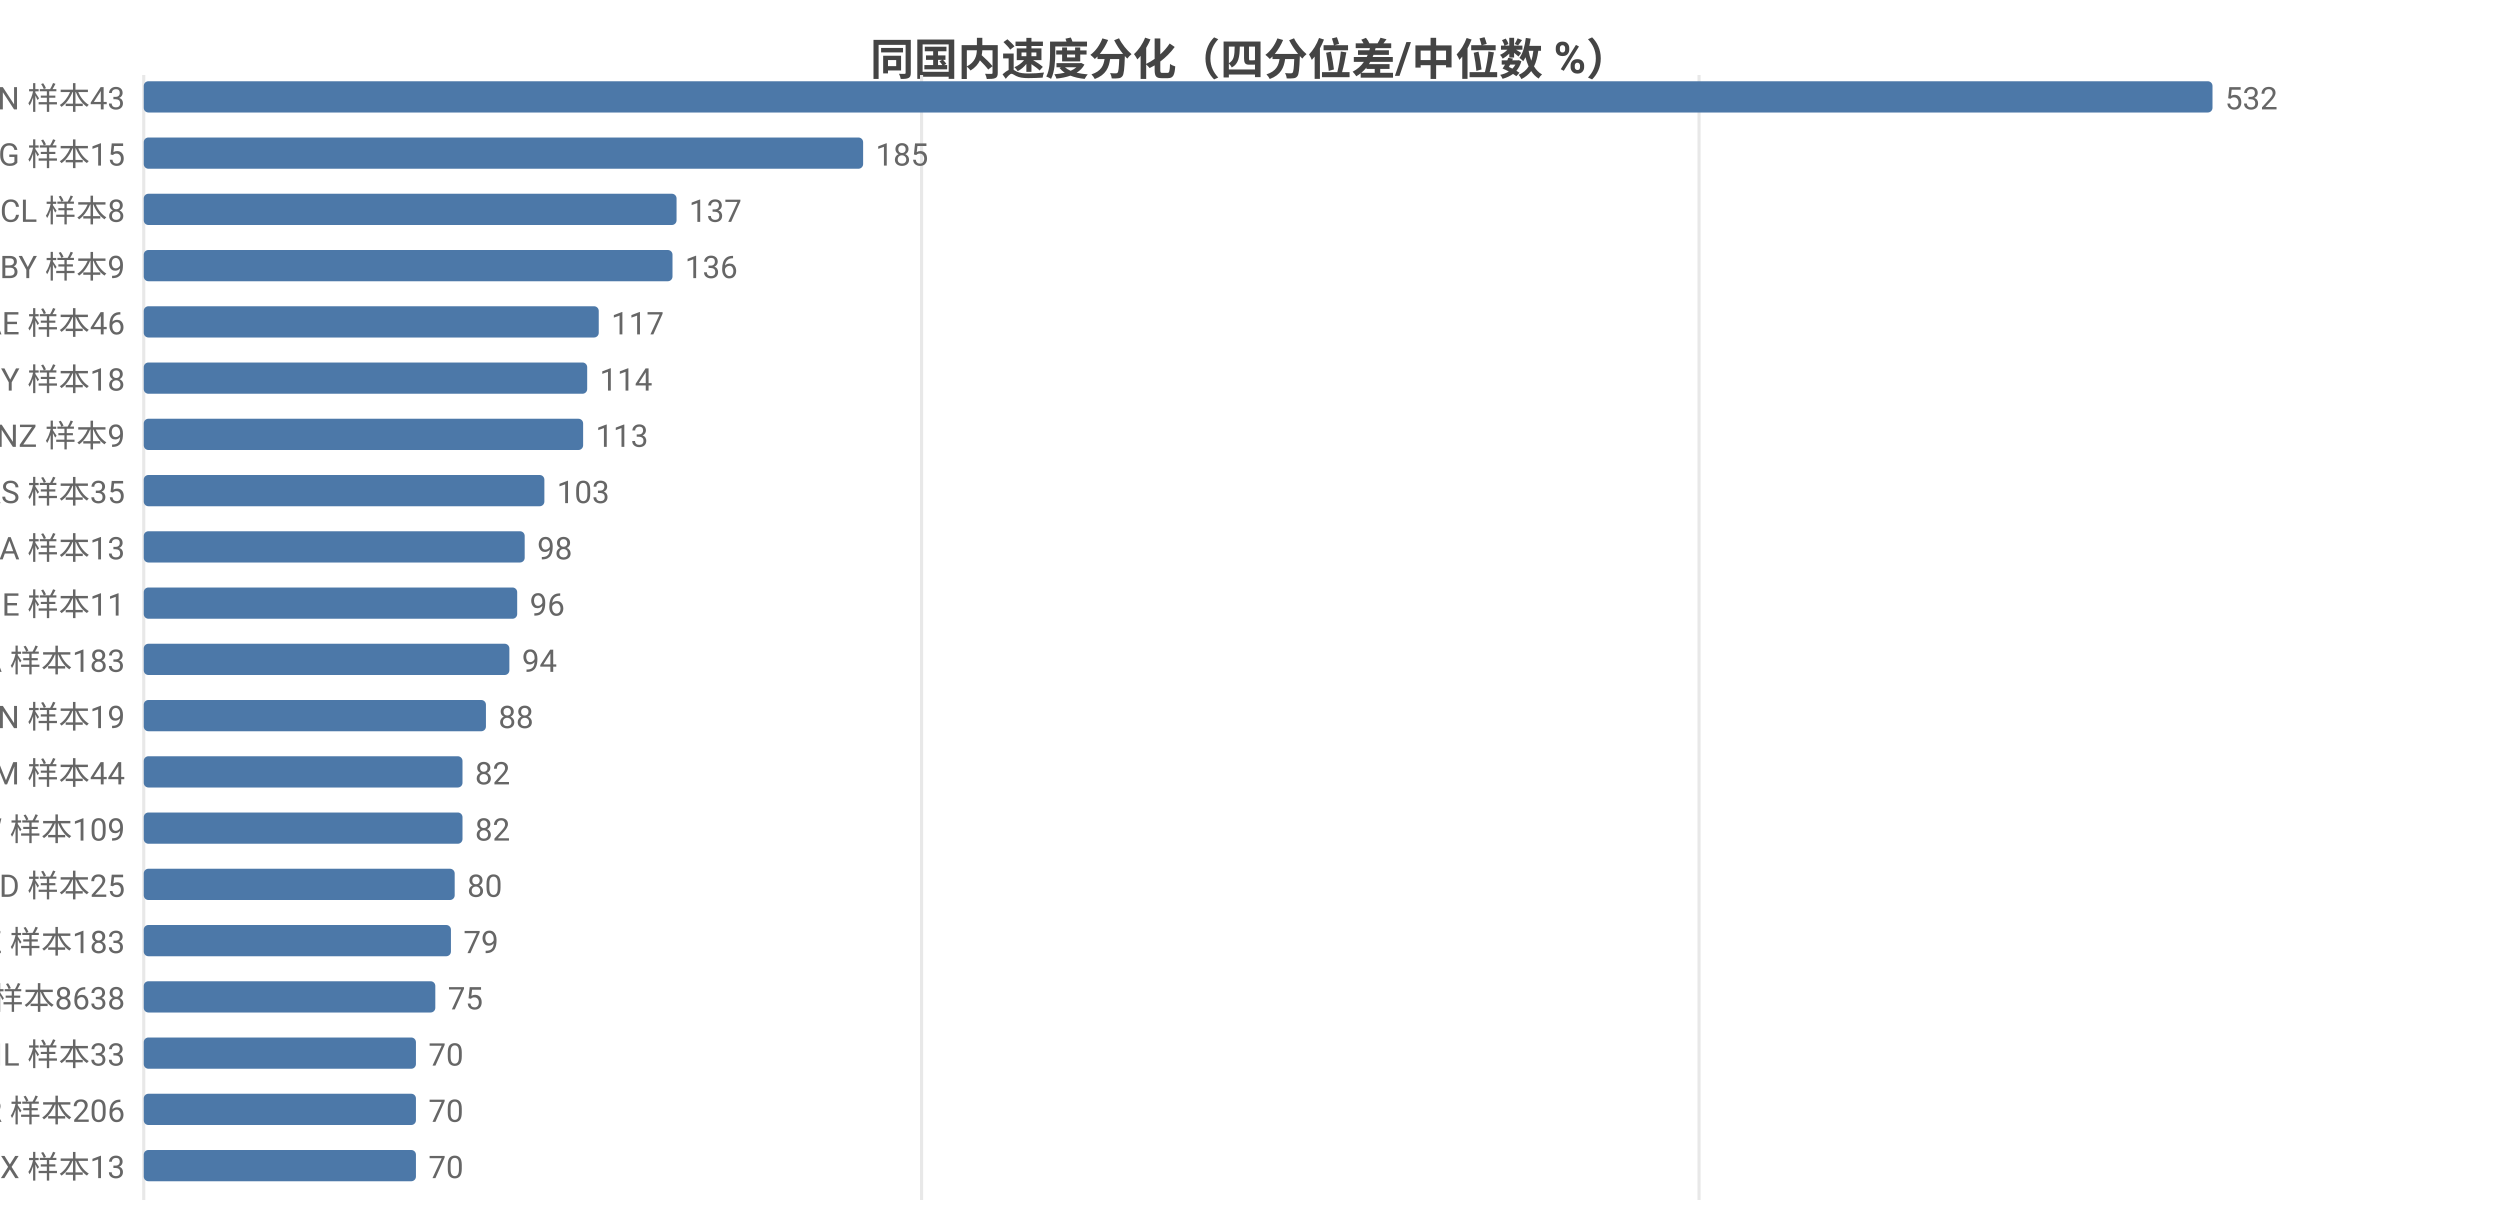
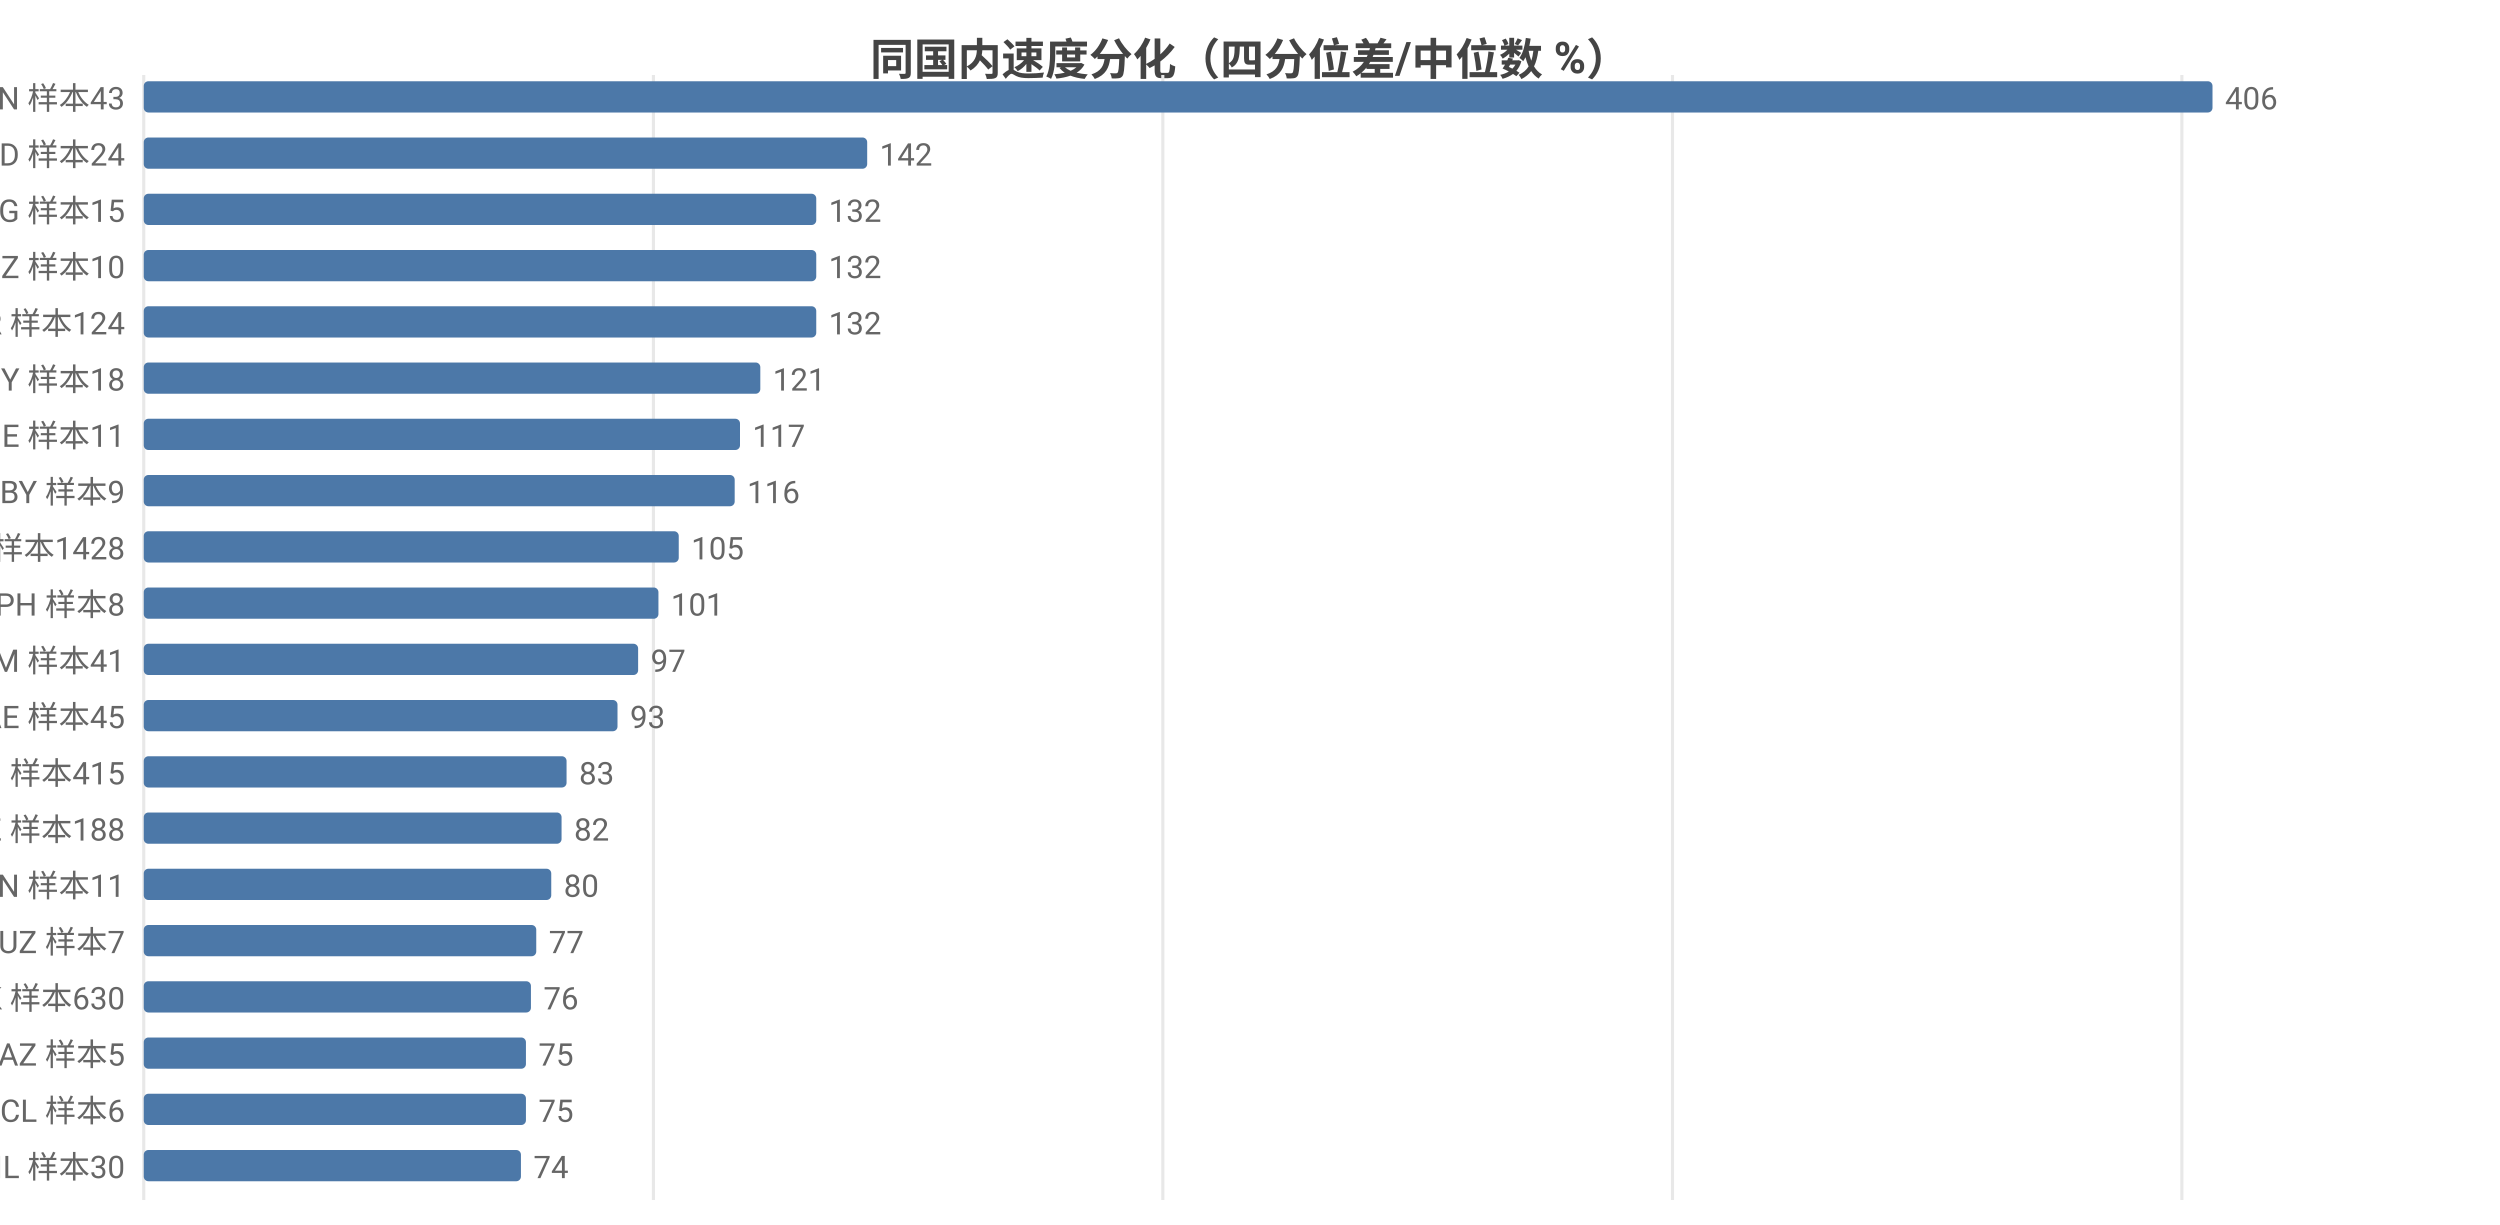
<svg xmlns="http://www.w3.org/2000/svg" width="800" height="392" viewBox="0 0 800 392">
  <rect width="800" height="392" fill="#ffffff" />
  <style>text{font-family:system-ui,-apple-system,'Segoe UI',Roboto,'PingFang SC','Microsoft YaHei','Noto Sans CJK SC',sans-serif}.g{stroke:#e8e8e8;stroke-width:1}.a{stroke:#999;stroke-width:1}.t{font-size:10px;fill:#666}.m{font-size:10px;text-anchor:middle;fill:#666}.e{font-size:10px;text-anchor:end;fill:#666}.l{font-size:11px;fill:#333}.tt{font-size:14px;font-weight:600;text-anchor:middle;fill:#444}.em{font-size:13px;text-anchor:middle;fill:#999}</style>
  <text class="tt" x="400.0" y="24">同国内速度分化（四分位差/中位数 %）</text>
  <line class="g" x1="46" y1="24" x2="46" y2="384" />
-   <line class="g" x1="294.9" y1="24" x2="294.9" y2="384" />
-   <line class="g" x1="543.7" y1="24" x2="543.7" y2="384" />
+   <line class="g" x1="209.1" y1="24" x2="209.1" y2="384" />
+   <line class="g" x1="372.1" y1="24" x2="372.1" y2="384" />
+   <line class="g" x1="535.2" y1="24" x2="535.2" y2="384" />
+   <line class="g" x1="698.2" y1="24" x2="698.2" y2="384" />
  <text class="e" x="40" y="35">VN 样本43</text>
  <rect x="46" y="26" width="662" height="10" fill="#4c78a8" rx="1.5" />
-   <text class="t" x="712" y="35">532</text>
-   <text class="e" x="40" y="53">KG 样本15</text>
-   <rect x="46" y="44" width="230.2" height="10" fill="#4c78a8" rx="1.5" />
-   <text class="t" x="280.2" y="53">185</text>
-   <text class="e" x="40" y="71">CL 样本8</text>
-   <rect x="46" y="62" width="170.5" height="10" fill="#4c78a8" rx="1.5" />
-   <text class="t" x="220.5" y="71">137</text>
-   <text class="e" x="40" y="89">BY 样本9</text>
-   <rect x="46" y="80" width="169.2" height="10" fill="#4c78a8" rx="1.5" />
-   <text class="t" x="219.2" y="89">136</text>
-   <text class="e" x="40" y="107">AE 样本46</text>
-   <rect x="46" y="98" width="145.6" height="10" fill="#4c78a8" rx="1.5" />
-   <text class="t" x="195.6" y="107">117</text>
+   <text class="t" x="712" y="35">406</text>
+   <text class="e" x="40" y="53">BD 样本24</text>
+   <rect x="46" y="44" width="231.5" height="10" fill="#4c78a8" rx="1.5" />
+   <text class="t" x="281.5" y="53">142</text>
+   <text class="e" x="40" y="71">KG 样本15</text>
+   <rect x="46" y="62" width="215.2" height="10" fill="#4c78a8" rx="1.5" />
+   <text class="t" x="265.2" y="71">132</text>
+   <text class="e" x="40" y="89">NZ 样本10</text>
+   <rect x="46" y="80" width="215.2" height="10" fill="#4c78a8" rx="1.5" />
+   <text class="t" x="265.2" y="89">132</text>
+   <text class="e" x="40" y="107">TR 样本124</text>
+   <rect x="46" y="98" width="215.2" height="10" fill="#4c78a8" rx="1.5" />
+   <text class="t" x="265.2" y="107">132</text>
  <text class="e" x="40" y="125">CY 样本18</text>
-   <rect x="46" y="116" width="141.9" height="10" fill="#4c78a8" rx="1.5" />
-   <text class="t" x="191.9" y="125">114</text>
-   <text class="e" x="40" y="143">NZ 样本9</text>
-   <rect x="46" y="134" width="140.6" height="10" fill="#4c78a8" rx="1.5" />
-   <text class="t" x="190.6" y="143">113</text>
-   <text class="e" x="40" y="161">RS 样本35</text>
-   <rect x="46" y="152" width="128.2" height="10" fill="#4c78a8" rx="1.5" />
-   <text class="t" x="178.2" y="161">103</text>
-   <text class="e" x="40" y="179">SA 样本13</text>
-   <rect x="46" y="170" width="121.9" height="10" fill="#4c78a8" rx="1.5" />
-   <text class="t" x="171.9" y="179">98</text>
-   <text class="e" x="40" y="197">GE 样本11</text>
-   <rect x="46" y="188" width="119.5" height="10" fill="#4c78a8" rx="1.5" />
-   <text class="t" x="169.5" y="197">96</text>
-   <text class="e" x="40" y="215">CA 样本183</text>
-   <rect x="46" y="206" width="117.0" height="10" fill="#4c78a8" rx="1.5" />
-   <text class="t" x="167.0" y="215">94</text>
-   <text class="e" x="40" y="233">CN 样本19</text>
-   <rect x="46" y="224" width="109.5" height="10" fill="#4c78a8" rx="1.5" />
-   <text class="t" x="159.5" y="233">88</text>
-   <text class="e" x="40" y="251">AM 样本44</text>
-   <rect x="46" y="242" width="102.0" height="10" fill="#4c78a8" rx="1.5" />
-   <text class="t" x="152.0" y="251">82</text>
-   <text class="e" x="40" y="269">TW 样本109</text>
-   <rect x="46" y="260" width="102.0" height="10" fill="#4c78a8" rx="1.5" />
-   <text class="t" x="152.0" y="269">82</text>
-   <text class="e" x="40" y="287">BD 样本25</text>
-   <rect x="46" y="278" width="99.5" height="10" fill="#4c78a8" rx="1.5" />
-   <text class="t" x="149.5" y="287">80</text>
-   <text class="e" x="40" y="305">KZ 样本183</text>
-   <rect x="46" y="296" width="98.3" height="10" fill="#4c78a8" rx="1.5" />
-   <text class="t" x="148.3" y="305">79</text>
-   <text class="e" x="40" y="323">US 样本8638</text>
-   <rect x="46" y="314" width="93.3" height="10" fill="#4c78a8" rx="1.5" />
-   <text class="t" x="143.3" y="323">75</text>
-   <text class="e" x="40" y="341">IL 样本33</text>
-   <rect x="46" y="332" width="87.1" height="10" fill="#4c78a8" rx="1.5" />
-   <text class="t" x="137.1" y="341">70</text>
-   <text class="e" x="40" y="359">KR 样本206</text>
-   <rect x="46" y="350" width="87.1" height="10" fill="#4c78a8" rx="1.5" />
-   <text class="t" x="137.1" y="359">70</text>
-   <text class="e" x="40" y="377">MX 样本13</text>
-   <rect x="46" y="368" width="87.1" height="10" fill="#4c78a8" rx="1.5" />
-   <text class="t" x="137.1" y="377">70</text>
+   <rect x="46" y="116" width="197.3" height="10" fill="#4c78a8" rx="1.5" />
+   <text class="t" x="247.3" y="125">121</text>
+   <text class="e" x="40" y="143">GE 样本11</text>
+   <rect x="46" y="134" width="190.8" height="10" fill="#4c78a8" rx="1.5" />
+   <text class="t" x="240.8" y="143">117</text>
+   <text class="e" x="40" y="161">BY 样本9</text>
+   <rect x="46" y="152" width="189.1" height="10" fill="#4c78a8" rx="1.5" />
+   <text class="t" x="239.1" y="161">116</text>
+   <text class="e" x="40" y="179">FI 样本1428</text>
+   <rect x="46" y="170" width="171.2" height="10" fill="#4c78a8" rx="1.5" />
+   <text class="t" x="221.2" y="179">105</text>
+   <text class="e" x="40" y="197">PH 样本8</text>
+   <rect x="46" y="188" width="164.7" height="10" fill="#4c78a8" rx="1.5" />
+   <text class="t" x="214.7" y="197">101</text>
+   <text class="e" x="40" y="215">AM 样本41</text>
+   <rect x="46" y="206" width="158.2" height="10" fill="#4c78a8" rx="1.5" />
+   <text class="t" x="208.2" y="215">97</text>
+   <text class="e" x="40" y="233">AE 样本45</text>
+   <rect x="46" y="224" width="151.6" height="10" fill="#4c78a8" rx="1.5" />
+   <text class="t" x="201.6" y="233">93</text>
+   <text class="e" x="40" y="251">RU 样本415</text>
+   <rect x="46" y="242" width="135.3" height="10" fill="#4c78a8" rx="1.5" />
+   <text class="t" x="185.3" y="251">83</text>
+   <text class="e" x="40" y="269">KZ 样本188</text>
+   <rect x="46" y="260" width="133.7" height="10" fill="#4c78a8" rx="1.5" />
+   <text class="t" x="183.7" y="269">82</text>
+   <text class="e" x="40" y="287">CN 样本11</text>
+   <rect x="46" y="278" width="130.4" height="10" fill="#4c78a8" rx="1.5" />
+   <text class="t" x="180.4" y="287">80</text>
+   <text class="e" x="40" y="305">UZ 样本7</text>
+   <rect x="46" y="296" width="125.6" height="10" fill="#4c78a8" rx="1.5" />
+   <text class="t" x="175.6" y="305">77</text>
+   <text class="e" x="40" y="323">HK 样本630</text>
+   <rect x="46" y="314" width="123.9" height="10" fill="#4c78a8" rx="1.5" />
+   <text class="t" x="173.9" y="323">76</text>
+   <text class="e" x="40" y="341">AZ 样本5</text>
+   <rect x="46" y="332" width="122.3" height="10" fill="#4c78a8" rx="1.5" />
+   <text class="t" x="172.3" y="341">75</text>
+   <text class="e" x="40" y="359">CL 样本6</text>
+   <rect x="46" y="350" width="122.3" height="10" fill="#4c78a8" rx="1.5" />
+   <text class="t" x="172.3" y="359">75</text>
+   <text class="e" x="40" y="377">IL 样本30</text>
+   <rect x="46" y="368" width="120.7" height="10" fill="#4c78a8" rx="1.5" />
+   <text class="t" x="170.7" y="377">74</text>
</svg>
